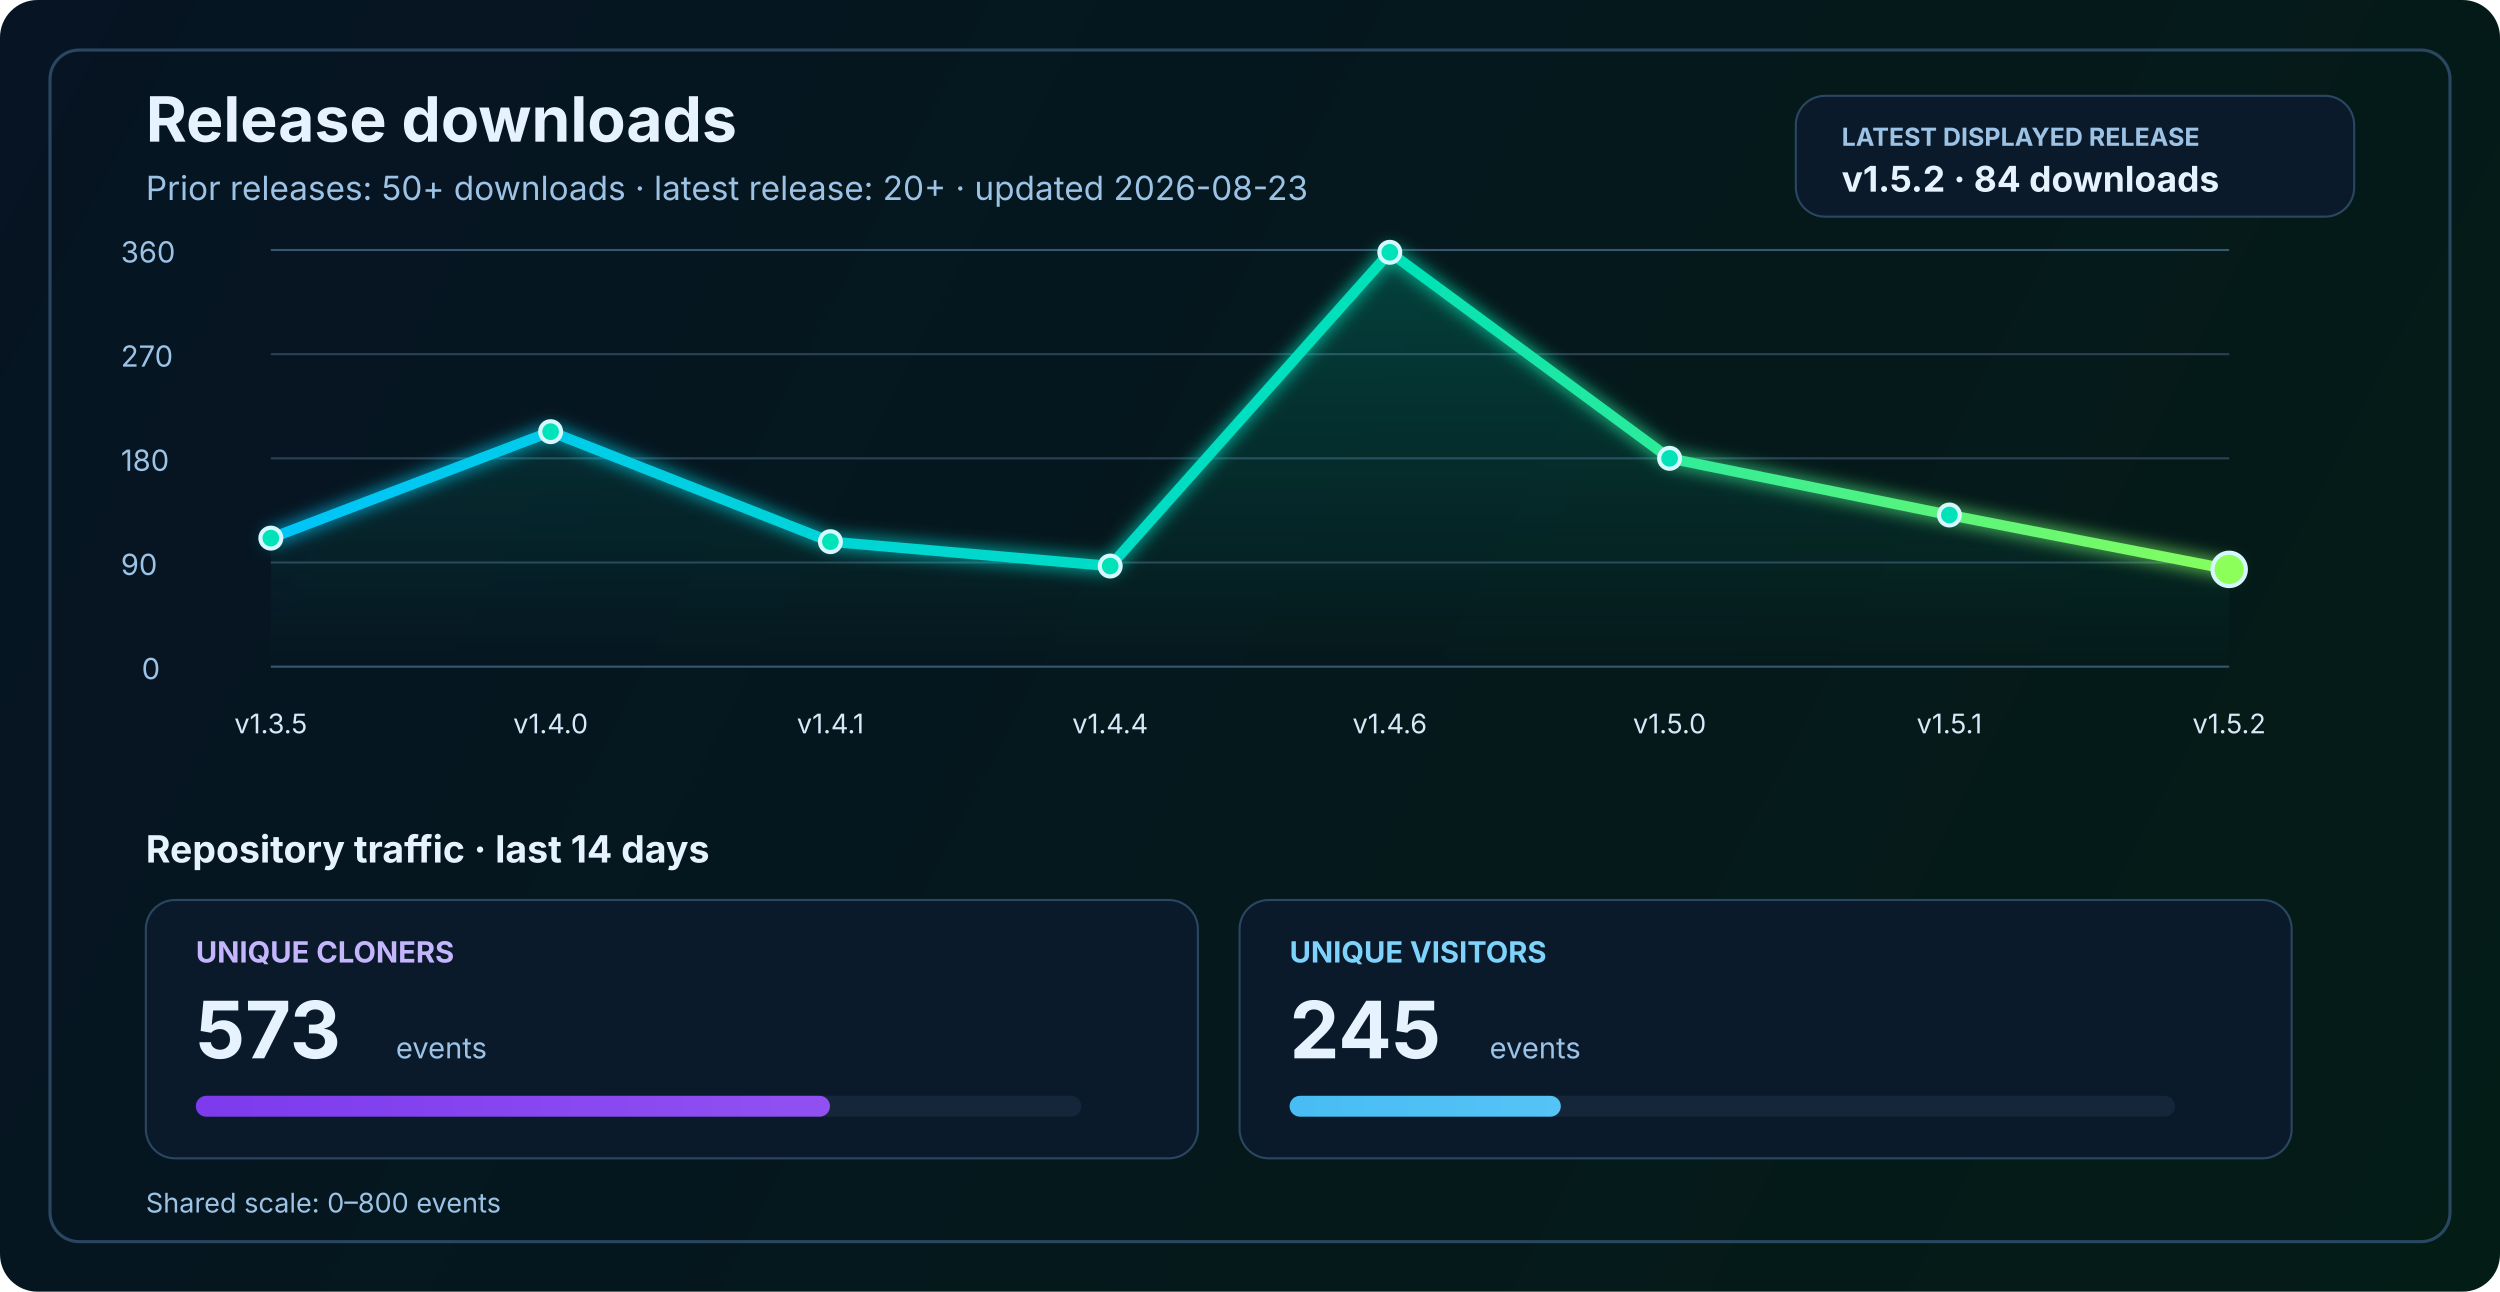
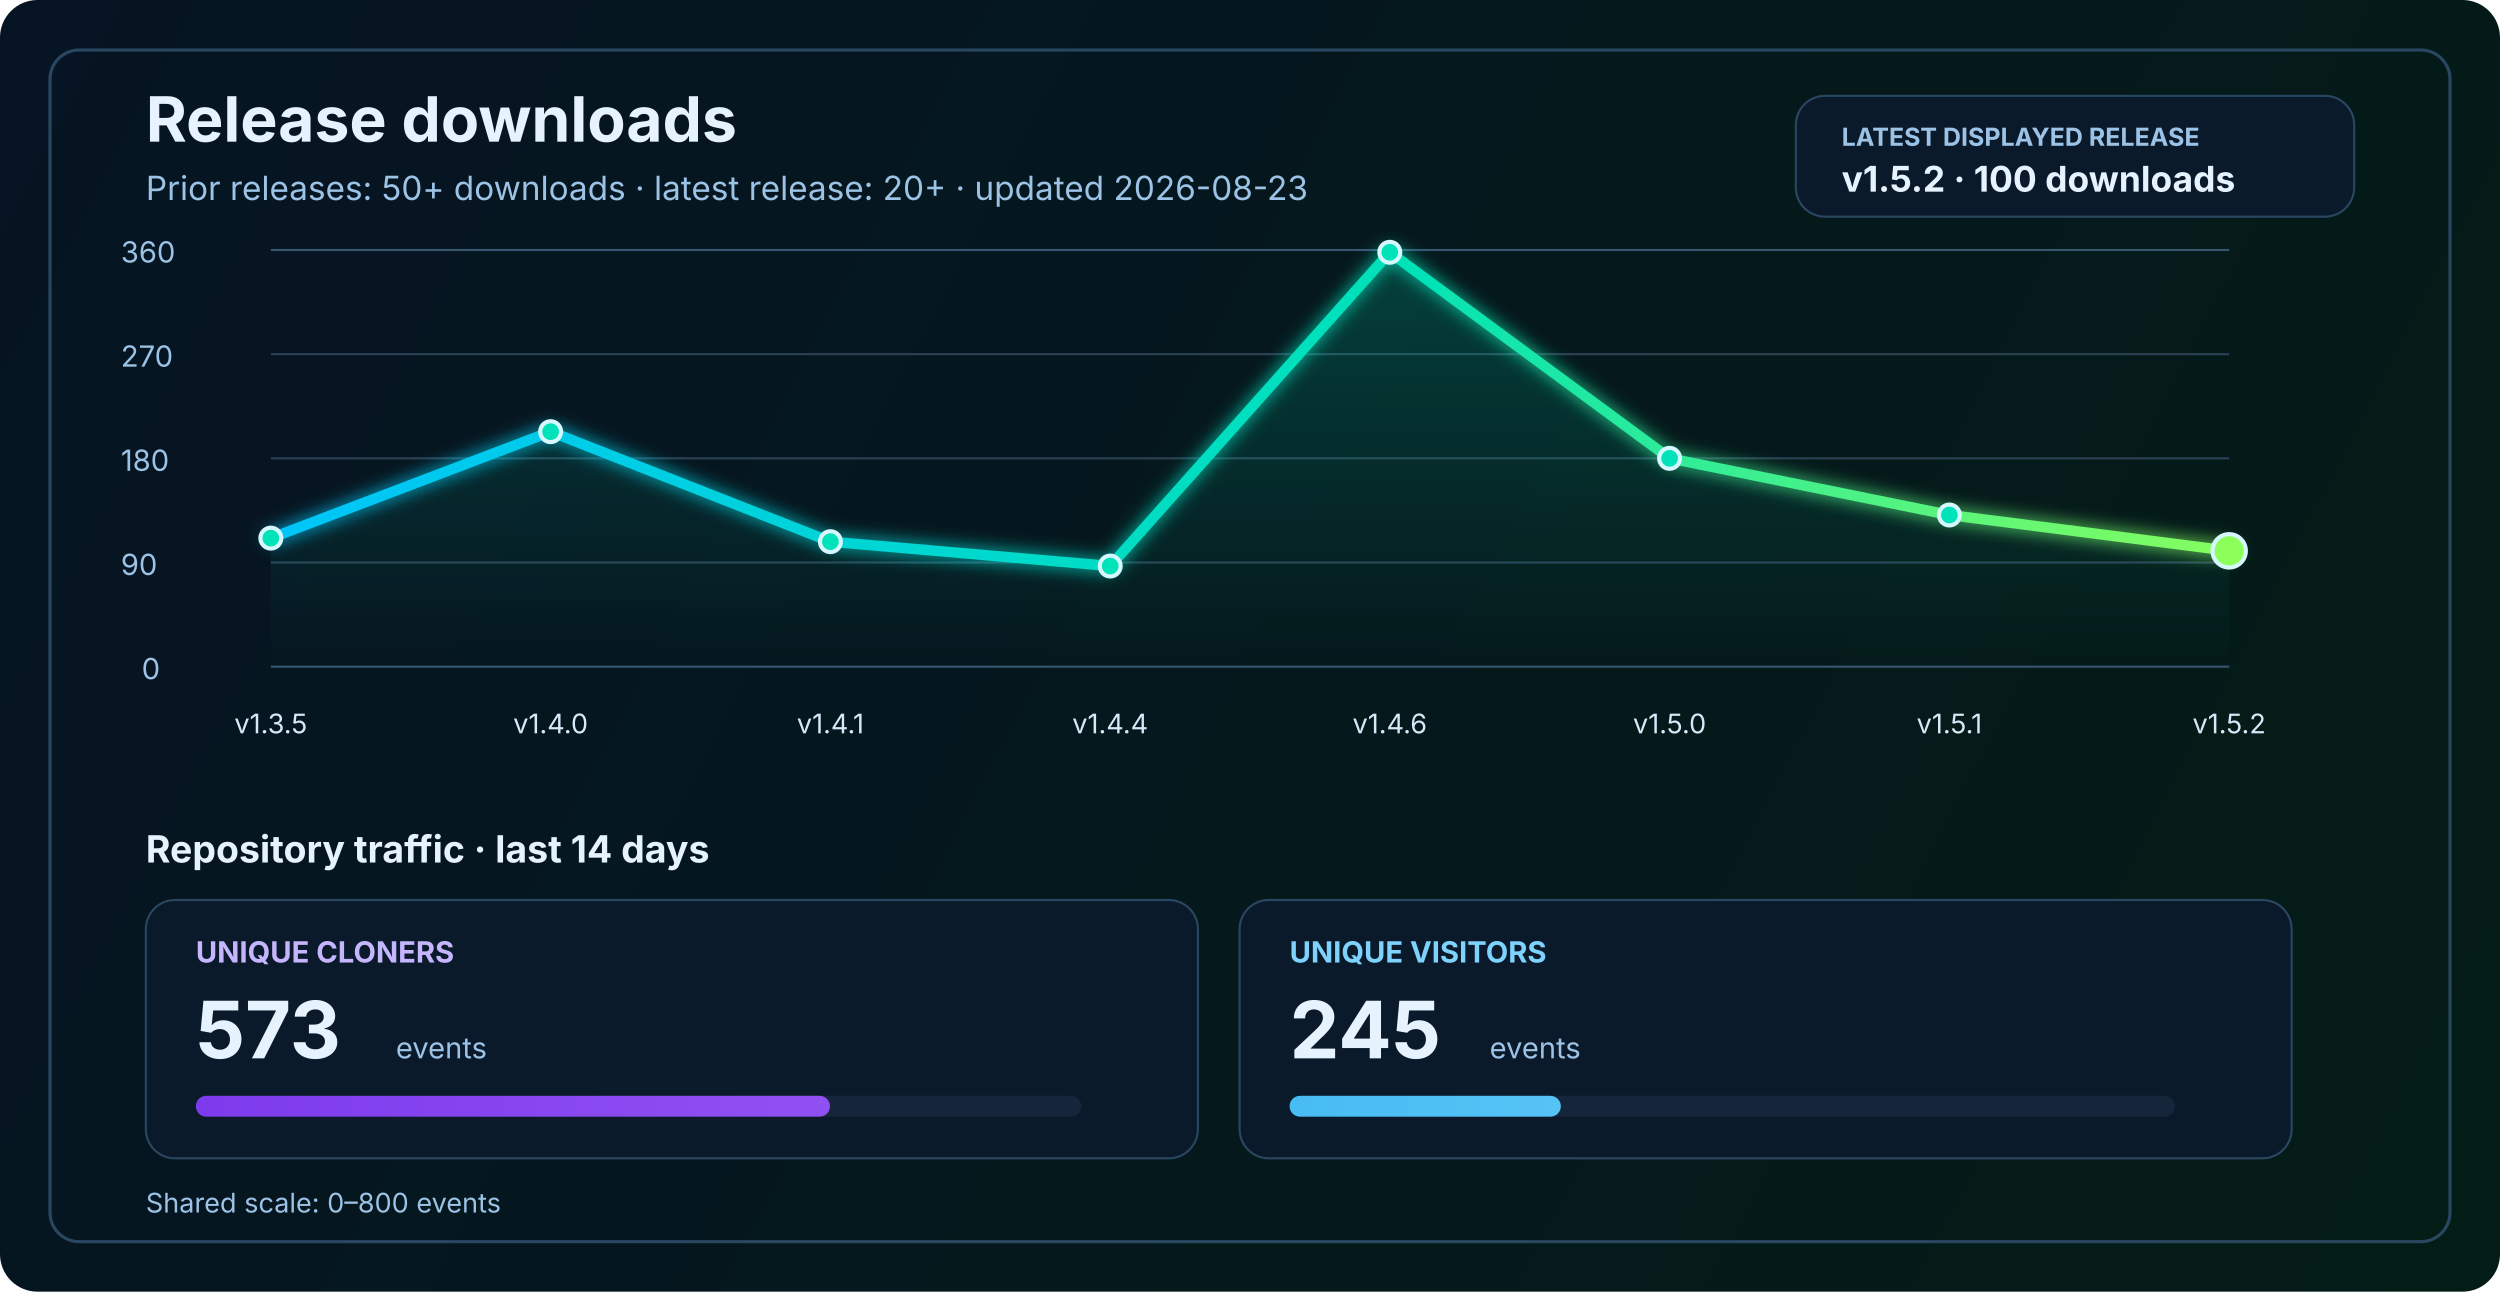
<svg xmlns="http://www.w3.org/2000/svg" width="1200" height="620" viewBox="0 0 1200 620" fill="none" role="img" aria-labelledby="title desc">
  <defs>
    <linearGradient id="bg" x1="0" y1="0" x2="1200" y2="620" gradientUnits="userSpaceOnUse">
      <stop stop-color="#061423" />
      <stop offset="1" stop-color="#041C16" />
    </linearGradient>
    <linearGradient id="line" x1="130" y1="86" x2="1070" y2="340" gradientUnits="userSpaceOnUse">
      <stop stop-color="#00C2FF" />
      <stop offset="0.55" stop-color="#00E2B8" />
      <stop offset="1" stop-color="#8CFF5A" />
    </linearGradient>
    <linearGradient id="area" x1="0" y1="120" x2="0" y2="320" gradientUnits="userSpaceOnUse">
      <stop stop-color="#00E2B8" stop-opacity="0.20" />
      <stop offset="1" stop-color="#00E2B8" stop-opacity="0" />
    </linearGradient>
    <linearGradient id="cloneFill" x1="86" y1="450" x2="1110" y2="450" gradientUnits="userSpaceOnUse">
      <stop stop-color="#7C3AED" />
      <stop offset="1" stop-color="#C084FC" />
    </linearGradient>
    <linearGradient id="viewFill" x1="86" y1="482" x2="1110" y2="482" gradientUnits="userSpaceOnUse">
      <stop stop-color="#0EA5E9" />
      <stop offset="1" stop-color="#7DD3FC" />
    </linearGradient>
    <filter id="glow" x="-50%" y="-50%" width="200%" height="200%">
      <feGaussianBlur stdDeviation="4" result="blur" />
      <feMerge>
        <feMergeNode in="blur" />
        <feMergeNode in="SourceGraphic" />
      </feMerge>
    </filter>
  </defs>
  <rect width="1200" height="620" rx="18" fill="url(#bg)" />
  <rect x="24" y="24" width="1152" height="572" rx="14" stroke="#2A4762" stroke-width="1.5" />
  <text x="70" y="68" fill="#E6F3FF" font-size="30" font-family="SF Pro Display, -apple-system, BlinkMacSystemFont, Segoe UI, sans-serif" font-weight="700">Release downloads</text>
  <text x="70" y="96" fill="#9CC3E6" font-size="16" font-family="SF Pro Text, -apple-system, BlinkMacSystemFont, Segoe UI, sans-serif">Prior releases: 50+ downloads · latest release: 20+ · updated 2026-08-23</text>
  <rect x="862" y="46" width="268" height="58" rx="14" fill="#0A1A2B" stroke="#2A4762" stroke-width="1" />
  <text x="884" y="70" fill="#9CC3E6" font-size="12" font-family="SF Pro Text, -apple-system, BlinkMacSystemFont, Segoe UI, sans-serif" font-weight="700">LATEST DISPLAYED RELEASE</text>
-   <text x="884" y="92" fill="#E6F3FF" font-size="17" font-family="SF Pro Text, -apple-system, BlinkMacSystemFont, Segoe UI, sans-serif" font-weight="700">v1.5.2 · 84 downloads</text>
+   <text x="884" y="92" fill="#E6F3FF" font-size="17" font-family="SF Pro Text, -apple-system, BlinkMacSystemFont, Segoe UI, sans-serif" font-weight="700">v1.5.2 · 100 downloads</text>
  <line x1="130" y1="320.0" x2="1070" y2="320.0" stroke="#37566F" stroke-width="1" />
  <line x1="130" y1="270.0" x2="1070" y2="270.0" stroke="#2B4255" stroke-width="1" />
  <line x1="130" y1="220.0" x2="1070" y2="220.0" stroke="#2B4255" stroke-width="1" />
  <line x1="130" y1="170.0" x2="1070" y2="170.0" stroke="#2B4255" stroke-width="1" />
  <line x1="130" y1="120.0" x2="1070" y2="120.0" stroke="#37566F" stroke-width="1" />
  <text x="68" y="326.0" fill="#9CC3E6" font-size="14" font-family="SF Pro Text, -apple-system, BlinkMacSystemFont, Segoe UI, sans-serif">0</text>
  <text x="58" y="276.0" fill="#9CC3E6" font-size="14" font-family="SF Pro Text, -apple-system, BlinkMacSystemFont, Segoe UI, sans-serif">90</text>
  <text x="58" y="226.0" fill="#9CC3E6" font-size="14" font-family="SF Pro Text, -apple-system, BlinkMacSystemFont, Segoe UI, sans-serif">180</text>
  <text x="58" y="176.0" fill="#9CC3E6" font-size="14" font-family="SF Pro Text, -apple-system, BlinkMacSystemFont, Segoe UI, sans-serif">270</text>
  <text x="58" y="126.0" fill="#9CC3E6" font-size="14" font-family="SF Pro Text, -apple-system, BlinkMacSystemFont, Segoe UI, sans-serif">360</text>
-   <path d="M 130.0 258.3 L 264.3 207.2 L 398.6 260.0 L 532.9 271.7 L 667.1 121.1 L 801.4 220.0 L 935.7 247.2 L 1070.0 273.3 L 1070 320 L 130 320 Z" fill="url(#area)" />
-   <polyline points="130.0,258.3 264.3,207.2 398.6,260.0 532.9,271.7 667.1,121.1 801.4,220.0 935.7,247.2 1070.0,273.3" fill="none" stroke="url(#line)" stroke-width="5" stroke-linecap="round" stroke-linejoin="round" filter="url(#glow)" />
+   <path d="M 130.0 258.3 L 264.3 207.2 L 398.6 260.0 L 532.9 271.7 L 667.1 121.1 L 801.4 220.0 L 935.7 247.2 L 1070.0 264.4 L 1070 320 L 130 320 Z" fill="url(#area)" />
+   <polyline points="130.0,258.3 264.3,207.2 398.6,260.0 532.9,271.7 667.1,121.1 801.4,220.0 935.7,247.2 1070.0,264.4" fill="none" stroke="url(#line)" stroke-width="5" stroke-linecap="round" stroke-linejoin="round" filter="url(#glow)" />
  <circle cx="130.0" cy="258.3" r="5" fill="#00E2B8" stroke="#D7F7FF" stroke-width="2" />
  <circle cx="264.3" cy="207.2" r="5" fill="#00E2B8" stroke="#D7F7FF" stroke-width="2" />
  <circle cx="398.6" cy="260.0" r="5" fill="#00E2B8" stroke="#D7F7FF" stroke-width="2" />
  <circle cx="532.9" cy="271.7" r="5" fill="#00E2B8" stroke="#D7F7FF" stroke-width="2" />
  <circle cx="667.1" cy="121.1" r="5" fill="#00E2B8" stroke="#D7F7FF" stroke-width="2" />
  <circle cx="801.4" cy="220.0" r="5" fill="#00E2B8" stroke="#D7F7FF" stroke-width="2" />
  <circle cx="935.7" cy="247.2" r="5" fill="#00E2B8" stroke="#D7F7FF" stroke-width="2" />
-   <circle cx="1070.0" cy="273.3" r="8" fill="#8CFF5A" stroke="#D7F7FF" stroke-width="2" />
+   <circle cx="1070.0" cy="264.4" r="8" fill="#8CFF5A" stroke="#D7F7FF" stroke-width="2" />
  <text x="130.0" y="352" text-anchor="middle" fill="#D7E8F8" font-size="13" font-family="SF Pro Text, -apple-system, BlinkMacSystemFont, Segoe UI, sans-serif">v1.3.5</text>
  <text x="264.3" y="352" text-anchor="middle" fill="#D7E8F8" font-size="13" font-family="SF Pro Text, -apple-system, BlinkMacSystemFont, Segoe UI, sans-serif">v1.4.0</text>
  <text x="398.6" y="352" text-anchor="middle" fill="#D7E8F8" font-size="13" font-family="SF Pro Text, -apple-system, BlinkMacSystemFont, Segoe UI, sans-serif">v1.4.1</text>
  <text x="532.9" y="352" text-anchor="middle" fill="#D7E8F8" font-size="13" font-family="SF Pro Text, -apple-system, BlinkMacSystemFont, Segoe UI, sans-serif">v1.4.4</text>
  <text x="667.1" y="352" text-anchor="middle" fill="#D7E8F8" font-size="13" font-family="SF Pro Text, -apple-system, BlinkMacSystemFont, Segoe UI, sans-serif">v1.4.6</text>
  <text x="801.4" y="352" text-anchor="middle" fill="#D7E8F8" font-size="13" font-family="SF Pro Text, -apple-system, BlinkMacSystemFont, Segoe UI, sans-serif">v1.5.0</text>
  <text x="935.7" y="352" text-anchor="middle" fill="#D7E8F8" font-size="13" font-family="SF Pro Text, -apple-system, BlinkMacSystemFont, Segoe UI, sans-serif">v1.5.1</text>
  <text x="1070.0" y="352" text-anchor="middle" fill="#D7E8F8" font-size="13" font-family="SF Pro Text, -apple-system, BlinkMacSystemFont, Segoe UI, sans-serif">v1.5.2</text>
  <text x="70" y="414" fill="#E6F3FF" font-size="18" font-family="SF Pro Text, -apple-system, BlinkMacSystemFont, Segoe UI, sans-serif" font-weight="700">Repository traffic · last 14 days</text>
  <rect x="70" y="432" width="505" height="124" rx="14" fill="#0A1A2B" stroke="#2A4762" stroke-width="1" />
  <text x="94" y="462" fill="#C4B5FD" font-size="14" font-family="SF Pro Text, -apple-system, BlinkMacSystemFont, Segoe UI, sans-serif" font-weight="700">UNIQUE CLONERS</text>
  <text x="94" y="508" fill="#E6F3FF" font-size="38" font-family="SF Pro Display, -apple-system, BlinkMacSystemFont, Segoe UI, sans-serif" font-weight="700">573</text>
  <text x="190" y="508" fill="#9CC3E6" font-size="14" font-family="SF Pro Text, -apple-system, BlinkMacSystemFont, Segoe UI, sans-serif">events</text>
  <rect x="94" y="526" width="425" height="10" rx="5" fill="#15263A" />
  <rect x="94" y="526" width="304.4" height="10" rx="5" fill="url(#cloneFill)" />
  <rect x="595" y="432" width="505" height="124" rx="14" fill="#0A1A2B" stroke="#2A4762" stroke-width="1" />
  <text x="619" y="462" fill="#7DD3FC" font-size="14" font-family="SF Pro Text, -apple-system, BlinkMacSystemFont, Segoe UI, sans-serif" font-weight="700">UNIQUE VISITORS</text>
  <text x="619" y="508" fill="#E6F3FF" font-size="38" font-family="SF Pro Display, -apple-system, BlinkMacSystemFont, Segoe UI, sans-serif" font-weight="700">245</text>
  <text x="715" y="508" fill="#9CC3E6" font-size="14" font-family="SF Pro Text, -apple-system, BlinkMacSystemFont, Segoe UI, sans-serif">events</text>
  <rect x="619" y="526" width="425" height="10" rx="5" fill="#15263A" />
  <rect x="619" y="526" width="130.2" height="10" rx="5" fill="url(#viewFill)" />
  <text x="70" y="582" fill="#9CC3E6" font-size="13" font-family="SF Pro Text, -apple-system, BlinkMacSystemFont, Segoe UI, sans-serif">Shared scale: 0–800 events</text>
</svg>
